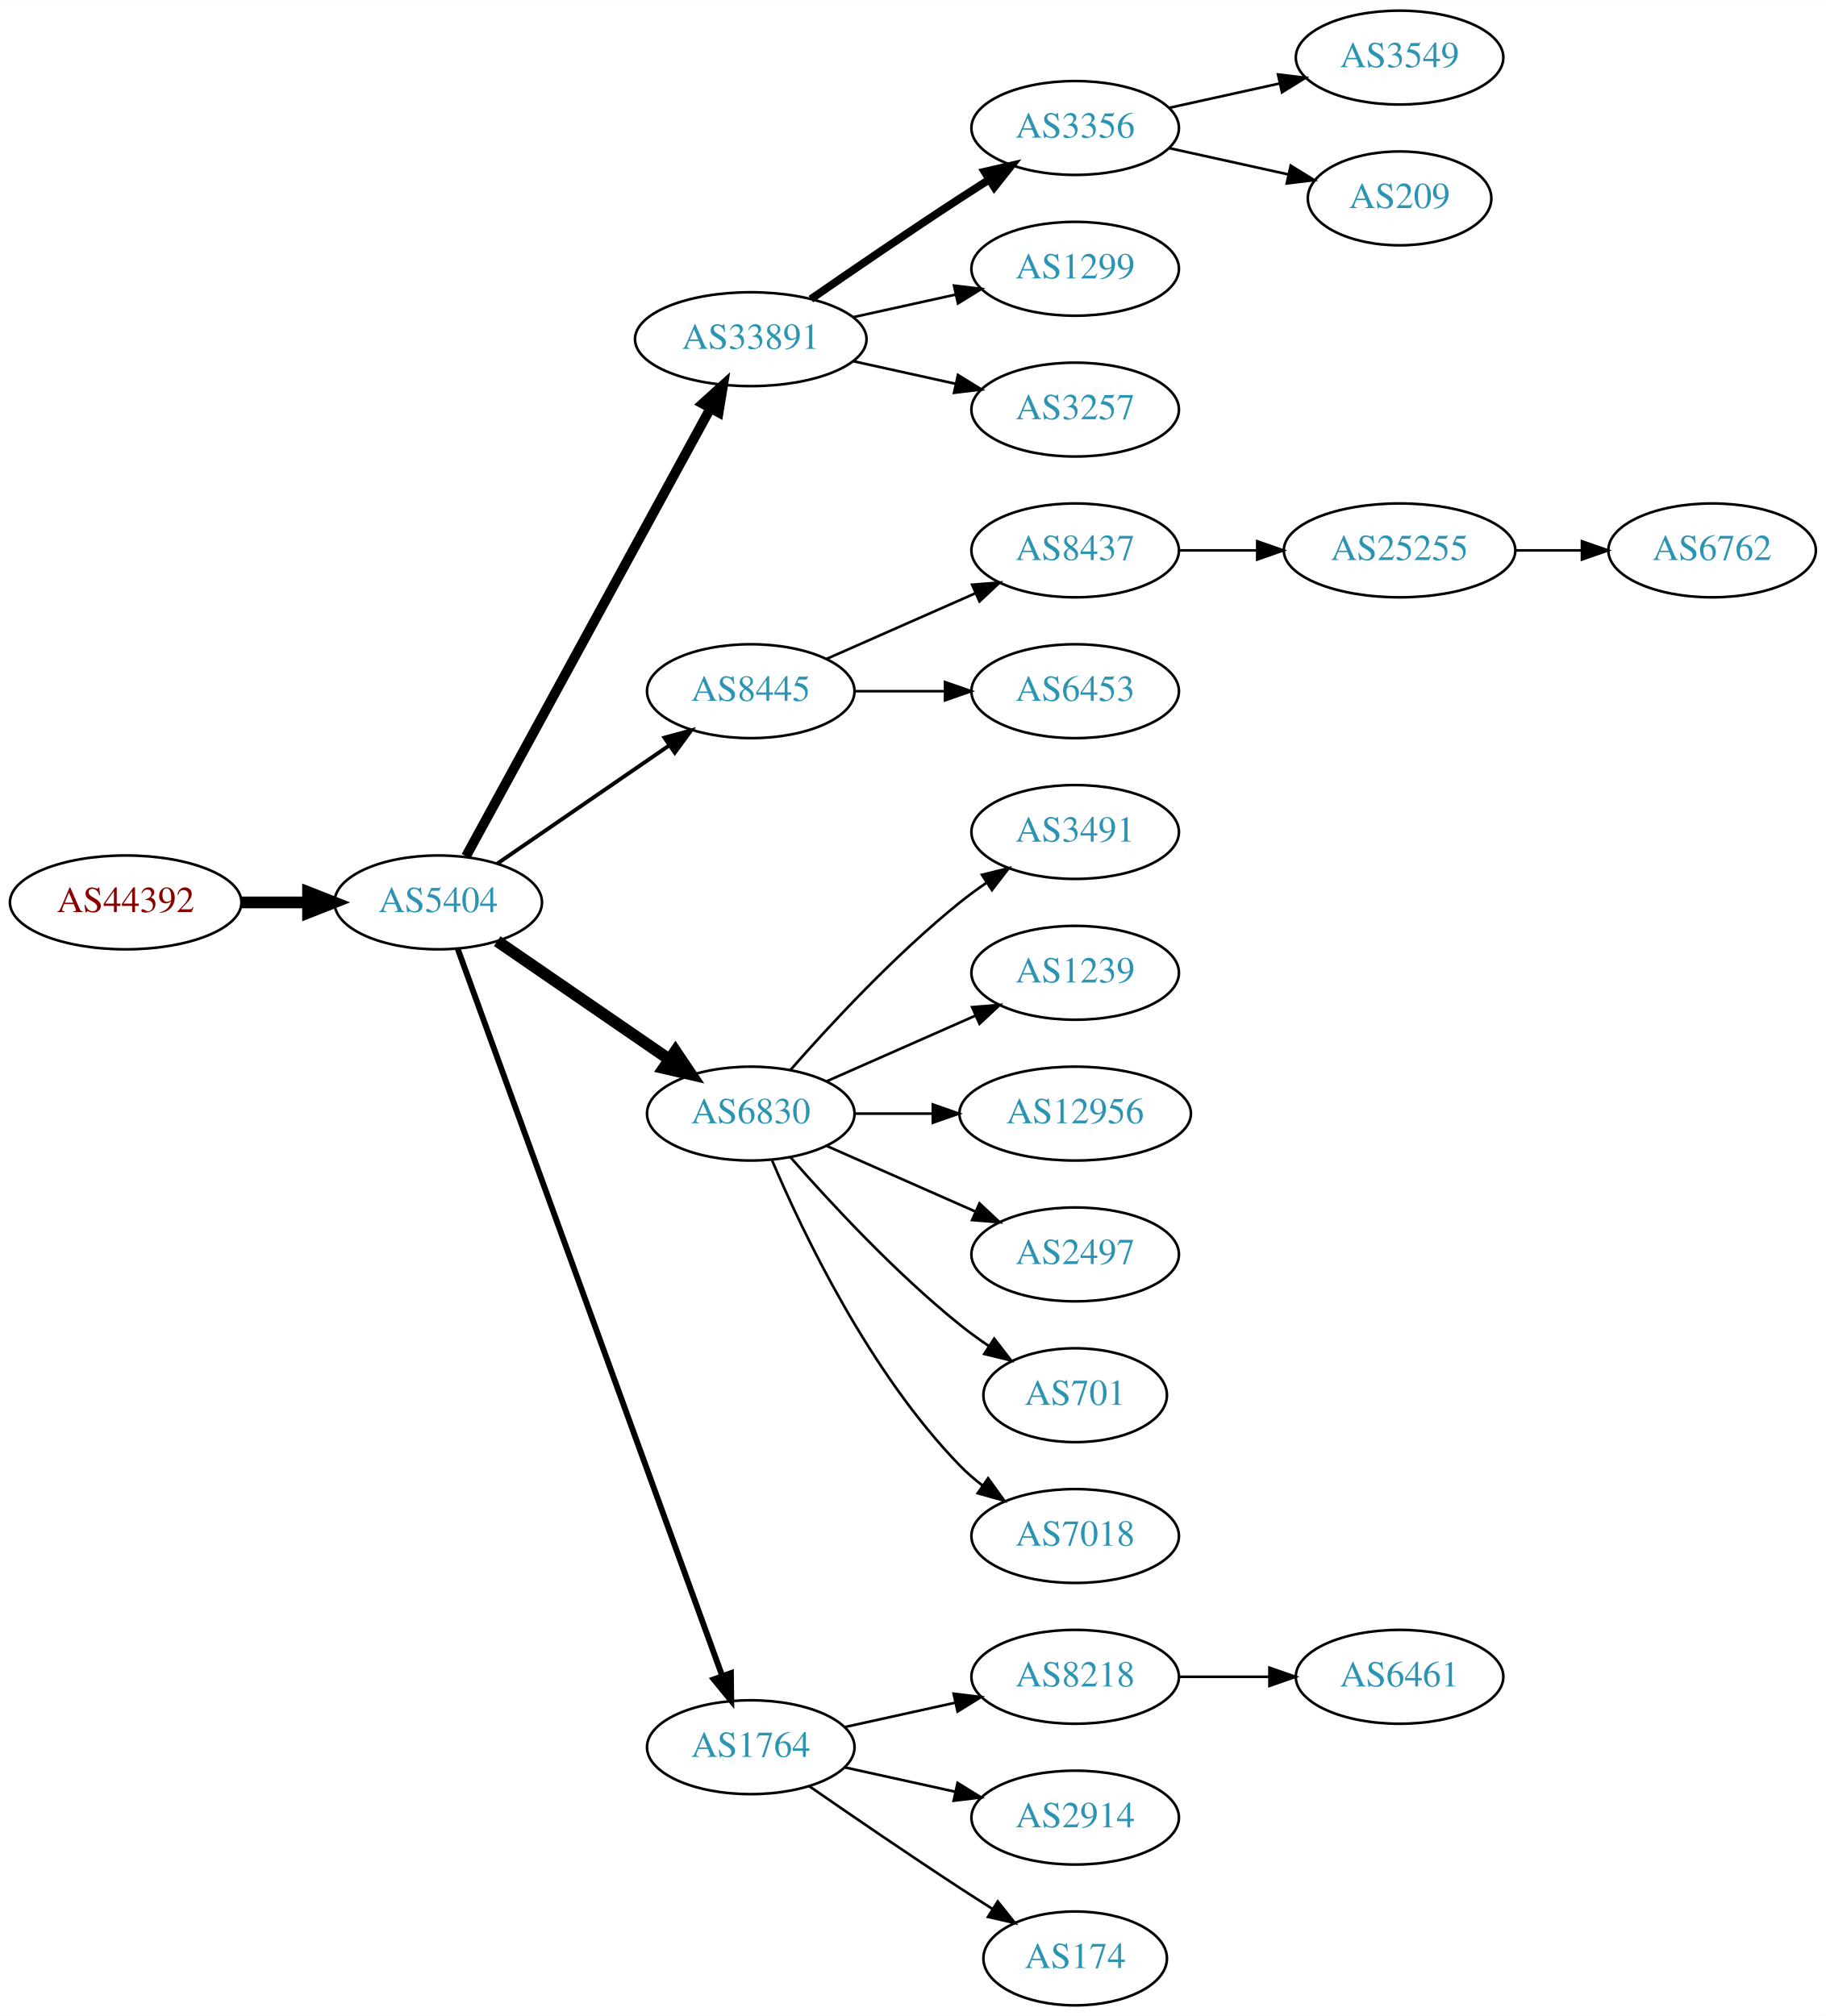
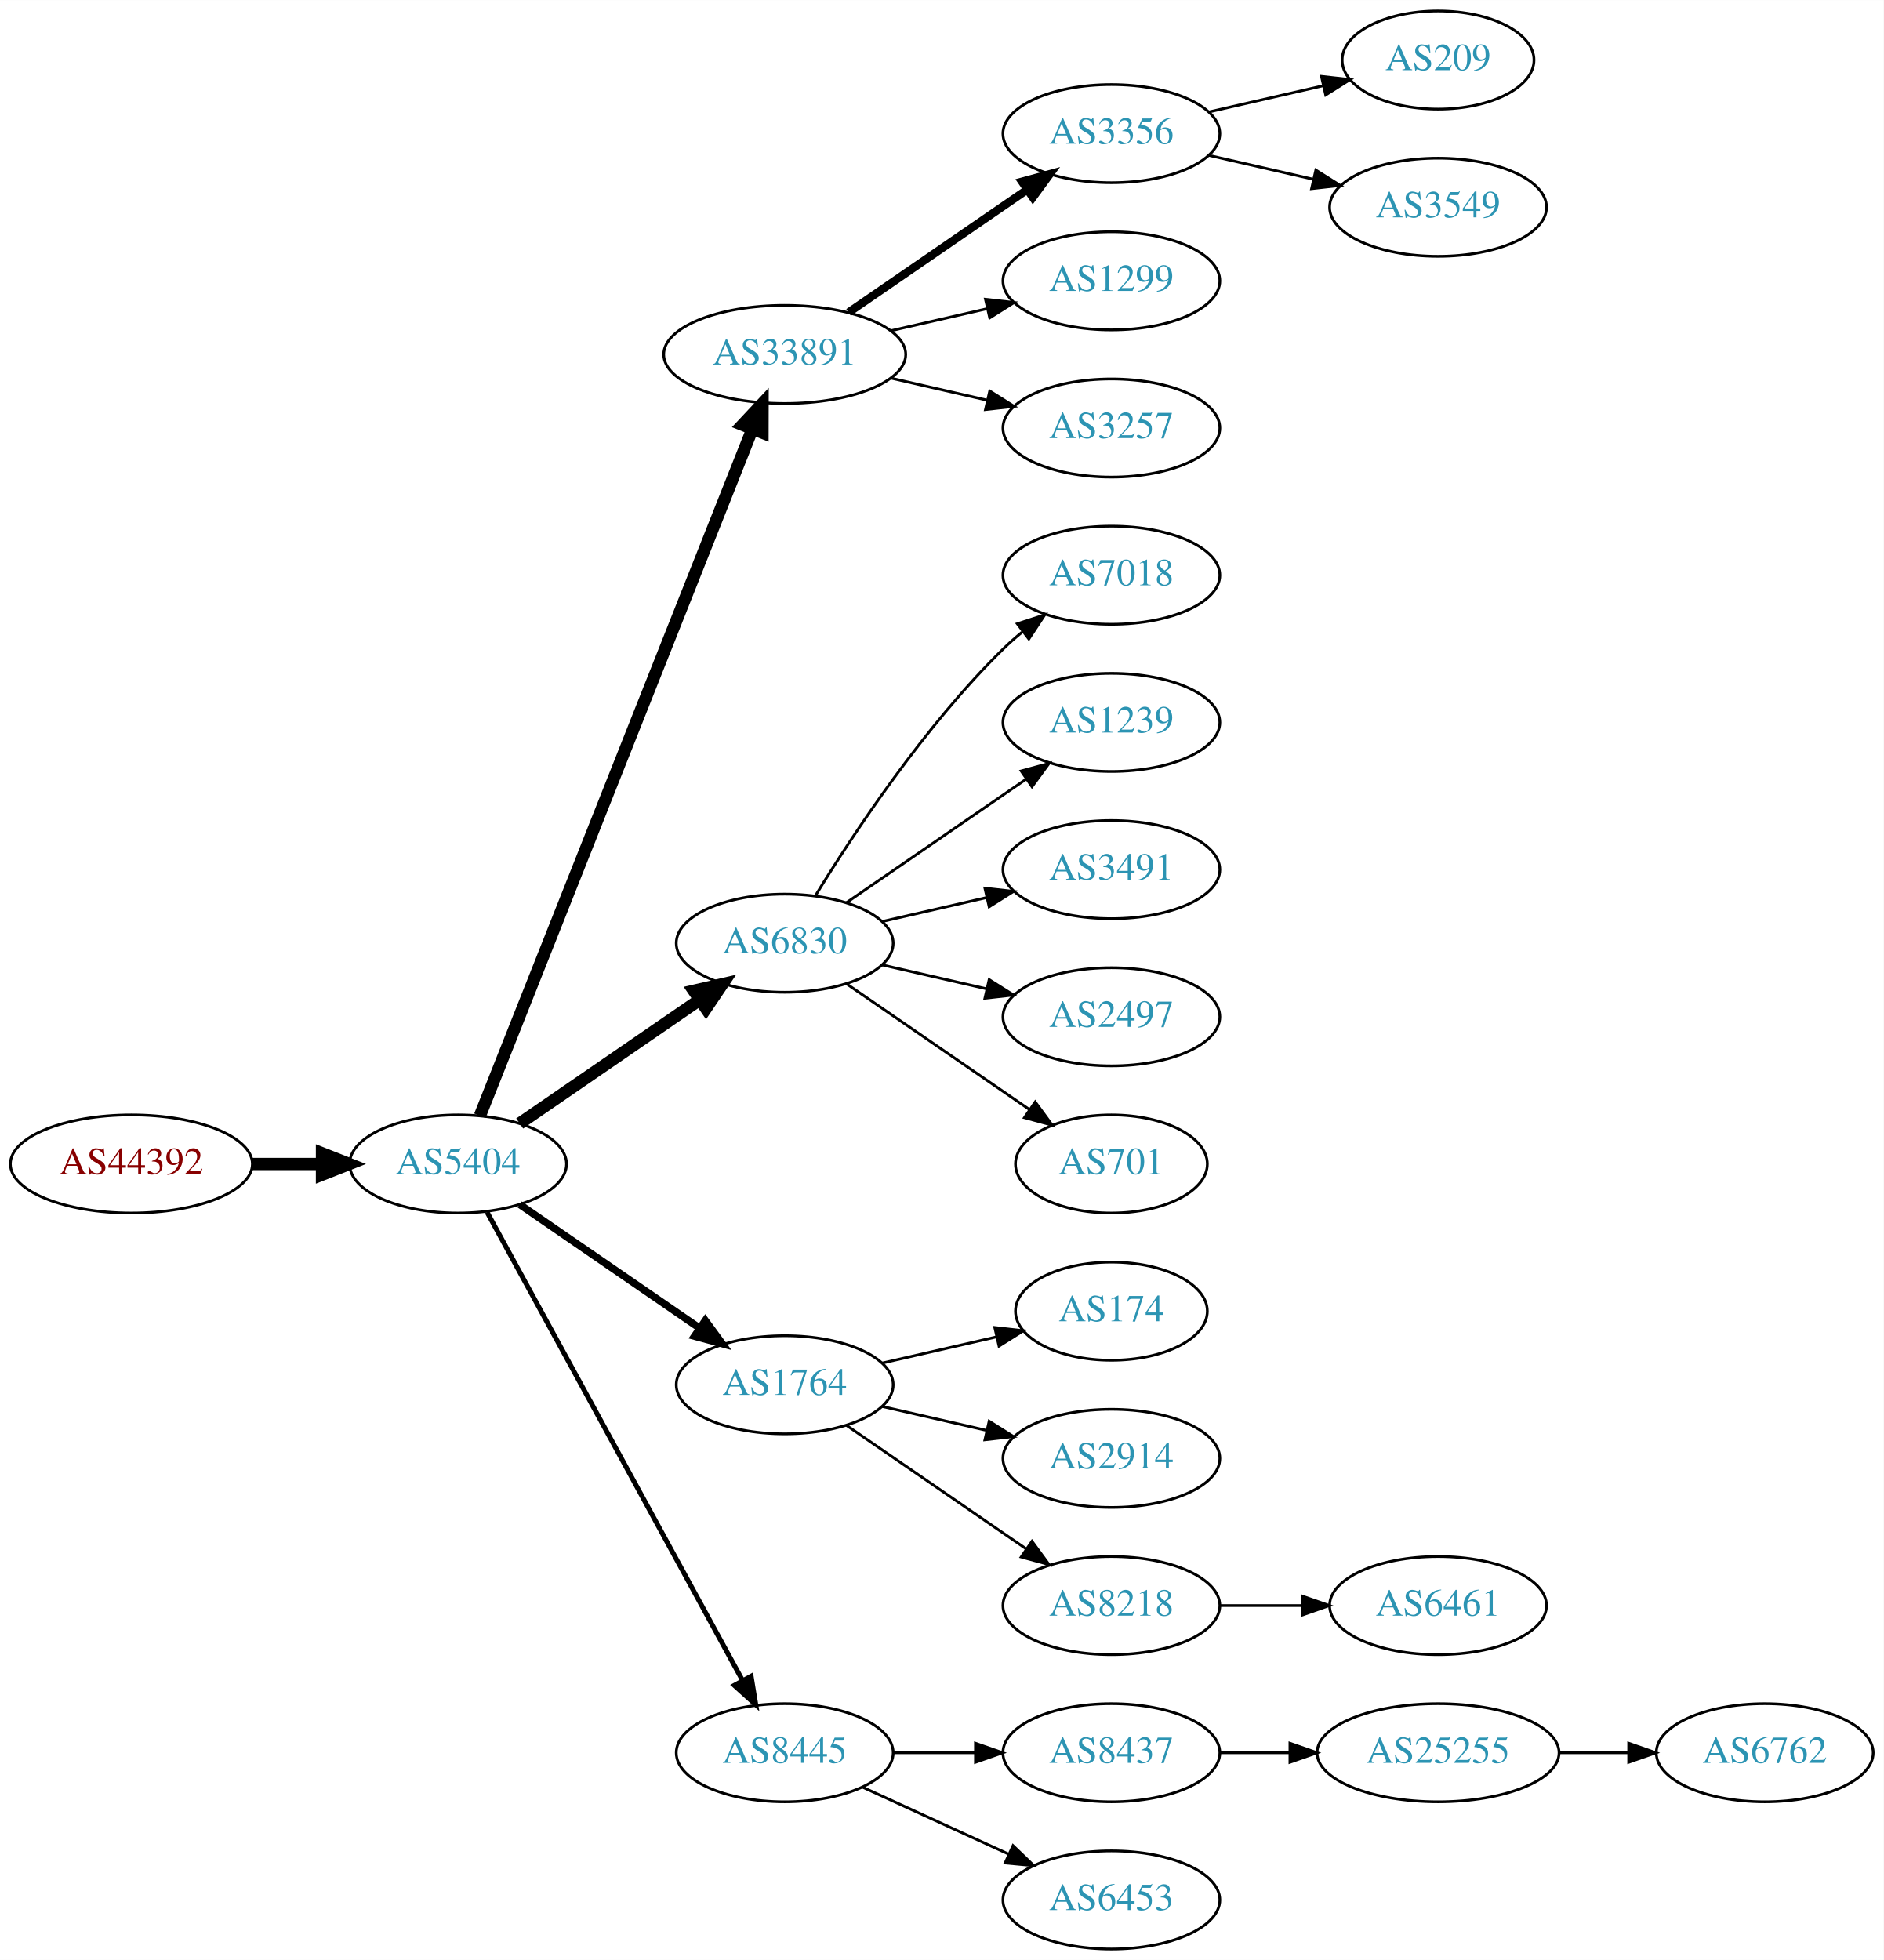
- <svg xmlns="http://www.w3.org/2000/svg" xmlns:xlink="http://www.w3.org/1999/xlink" width="700pt" height="773pt" viewBox="0.00 0.00 700.15 773.00">
-   <g id="graph0" class="graph" transform="scale(1 1) rotate(0) translate(4 769)">
-     <polygon fill="white" stroke="none" points="-4,4 -4,-769 696.155,-769 696.155,4 -4,4" />
+ <svg xmlns="http://www.w3.org/2000/svg" xmlns:xlink="http://www.w3.org/1999/xlink" width="691pt" height="719pt" viewBox="0.00 0.00 691.06 719.00">
+   <g id="graph0" class="graph" transform="scale(1 1) rotate(0) translate(4 715)">
+     <polygon fill="white" stroke="none" points="-4,4 -4,-715 687.055,-715 687.055,4 -4,4" />
    <g id="node1" class="node">
      <g id="a_node1">
        <a xlink:href="/asn/44392" xlink:title="AS44392 ~ Salzburger Flughafen GmbH [AT]">
-           <ellipse fill="#ffffff" stroke="black" cx="44.196" cy="-423" rx="44.393" ry="18" />
-           <text text-anchor="middle" x="44.196" y="-419.3" font-family="Times,serif" font-size="14.00" fill="#880000">AS44392</text>
+           <ellipse fill="#ffffff" stroke="black" cx="44.196" cy="-288" rx="44.393" ry="18" />
+           <text text-anchor="middle" x="44.196" y="-284.3" font-family="Times,serif" font-size="14.00" fill="#880000">AS44392</text>
        </a>
      </g>
    </g>
    <g id="node2" class="node">
      <g id="a_node2">
        <a xlink:href="/asn/5404" xlink:title="AS5404 ~ ASN conova communications GmbH [AT]">
-           <ellipse fill="#ffffff" stroke="black" cx="164.039" cy="-423" rx="39.794" ry="18" />
-           <text text-anchor="middle" x="164.039" y="-419.3" font-family="Times,serif" font-size="14.00" fill="#2c94b3">AS5404</text>
+           <ellipse fill="#ffffff" stroke="black" cx="164.039" cy="-288" rx="39.794" ry="18" />
+           <text text-anchor="middle" x="164.039" y="-284.3" font-family="Times,serif" font-size="14.00" fill="#2c94b3">AS5404</text>
        </a>
      </g>
    </g>
    <g id="edge1" class="edge">
-       <path fill="none" stroke="black" stroke-width="4.5" d="M88.407,-423C96.72,-423 105.482,-423 113.965,-423" />
-       <polygon fill="black" stroke="black" stroke-width="4.5" points="114.123,-426.938 124.123,-423 114.123,-419.063 114.123,-426.938" />
+       <path fill="none" stroke="black" stroke-width="4.5" d="M88.407,-288C96.72,-288 105.482,-288 113.965,-288" />
+       <polygon fill="black" stroke="black" stroke-width="4.5" points="114.123,-291.938 124.123,-288 114.123,-284.063 114.123,-291.938" />
    </g>
    <g id="node3" class="node">
      <g id="a_node3">
        <a xlink:href="/asn/33891" xlink:title="AS33891 ~ CORE-BACKBONE GMBH GLOBAL NETWORK [DE]">
-           <ellipse fill="#ffffff" stroke="black" cx="283.881" cy="-639" rx="44.393" ry="18" />
-           <text text-anchor="middle" x="283.881" y="-635.3" font-family="Times,serif" font-size="14.00" fill="#2c94b3">AS33891</text>
+           <ellipse fill="#ffffff" stroke="black" cx="283.881" cy="-585" rx="44.393" ry="18" />
+           <text text-anchor="middle" x="283.881" y="-581.3" font-family="Times,serif" font-size="14.00" fill="#2c94b3">AS33891</text>
        </a>
      </g>
    </g>
    <g id="edge2" class="edge">
-       <path fill="none" stroke="black" stroke-width="3.75" d="M174.682,-440.676C195.364,-478.584 244.076,-567.873 268.456,-612.559" />
-       <polygon fill="black" stroke="black" stroke-width="3.75" points="265.408,-614.28 273.27,-621.383 271.553,-610.928 265.408,-614.28" />
+       <path fill="none" stroke="black" stroke-width="4.5" d="M172.057,-305.689C191.824,-355.507 248.066,-497.254 271.944,-557.436" />
+       <polygon fill="black" stroke="black" stroke-width="4.5" points="268.402,-559.185 275.75,-567.028 275.722,-556.281 268.402,-559.185" />
    </g>
    <g id="node4" class="node">
      <g id="a_node4">
-         <a xlink:href="/asn/8445" xlink:title="AS8445 ~ SALZBURG-AG-AS [AT]">
-           <ellipse fill="#ffffff" stroke="black" cx="283.881" cy="-504" rx="39.794" ry="18" />
-           <text text-anchor="middle" x="283.881" y="-500.3" font-family="Times,serif" font-size="14.00" fill="#2c94b3">AS8445</text>
+         <a xlink:href="/asn/6830" xlink:title="AS6830 ~ LGI-UPC [AT]">
+           <ellipse fill="#ffffff" stroke="black" cx="283.881" cy="-369" rx="39.794" ry="18" />
+           <text text-anchor="middle" x="283.881" y="-365.3" font-family="Times,serif" font-size="14.00" fill="#2c94b3">AS6830</text>
        </a>
      </g>
    </g>
    <g id="edge3" class="edge">
-       <path fill="none" stroke="black" stroke-width="1.5" d="M186.653,-437.857C205.141,-450.565 231.955,-468.995 252.585,-483.175" />
-       <polygon fill="black" stroke="black" stroke-width="1.5" points="250.781,-486.183 261.005,-488.963 254.747,-480.414 250.781,-486.183" />
+       <path fill="none" stroke="black" stroke-width="4.5" d="M186.653,-302.857C205.141,-315.565 231.955,-333.995 252.585,-348.175" />
+       <polygon fill="black" stroke="black" stroke-width="4.5" points="250.534,-351.544 261.005,-353.963 254.994,-345.054 250.534,-351.544" />
    </g>
    <g id="node5" class="node">
      <g id="a_node5">
-         <a xlink:href="/asn/6830" xlink:title="AS6830 ~ LGI-UPC [AT]">
-           <ellipse fill="#ffffff" stroke="black" cx="283.881" cy="-342" rx="39.794" ry="18" />
-           <text text-anchor="middle" x="283.881" y="-338.3" font-family="Times,serif" font-size="14.00" fill="#2c94b3">AS6830</text>
+         <a xlink:href="/asn/1764" xlink:title="AS1764 ~ NEXTLAYER-AS [AT]">
+           <ellipse fill="#ffffff" stroke="black" cx="283.881" cy="-207" rx="39.794" ry="18" />
+           <text text-anchor="middle" x="283.881" y="-203.3" font-family="Times,serif" font-size="14.00" fill="#2c94b3">AS1764</text>
        </a>
      </g>
    </g>
    <g id="edge4" class="edge">
-       <path fill="none" stroke="black" stroke-width="4.5" d="M186.653,-408.143C205.141,-395.435 231.955,-377.005 252.585,-362.825" />
-       <polygon fill="black" stroke="black" stroke-width="4.5" points="254.994,-365.946 261.005,-357.037 250.534,-359.456 254.994,-365.946" />
+       <path fill="none" stroke="black" stroke-width="2.7" d="M186.653,-273.143C205.141,-260.435 231.955,-242.005 252.585,-227.825" />
+       <polygon fill="black" stroke="black" stroke-width="2.7" points="254.747,-230.586 261.005,-222.037 250.781,-224.817 254.747,-230.586" />
    </g>
    <g id="node6" class="node">
      <g id="a_node6">
-         <a xlink:href="/asn/1764" xlink:title="AS1764 ~ NEXTLAYER-AS [AT]">
-           <ellipse fill="#ffffff" stroke="black" cx="283.881" cy="-99" rx="39.794" ry="18" />
-           <text text-anchor="middle" x="283.881" y="-95.3" font-family="Times,serif" font-size="14.00" fill="#2c94b3">AS1764</text>
+         <a xlink:href="/asn/8445" xlink:title="AS8445 ~ SALZBURG-AG-AS [AT]">
+           <ellipse fill="#ffffff" stroke="black" cx="283.881" cy="-72" rx="39.794" ry="18" />
+           <text text-anchor="middle" x="283.881" y="-68.3" font-family="Times,serif" font-size="14.00" fill="#2c94b3">AS8445</text>
        </a>
      </g>
    </g>
    <g id="edge5" class="edge">
-       <path fill="none" stroke="black" stroke-width="2.25" d="M171.542,-405.119C191.099,-351.349 249.467,-190.871 272.941,-126.33" />
-       <polygon fill="black" stroke="black" stroke-width="2.25" points="276.269,-127.42 276.398,-116.826 269.69,-125.027 276.269,-127.42" />
+       <path fill="none" stroke="black" stroke-width="1.8" d="M174.682,-270.324C195.364,-232.416 244.076,-143.127 268.456,-98.442" />
+       <polygon fill="black" stroke="black" stroke-width="1.8" points="271.553,-100.072 273.27,-89.618 265.408,-96.72 271.553,-100.072" />
    </g>
    <g id="node7" class="node">
      <g id="a_node7">
        <a xlink:href="/asn/3356" xlink:title="AS3356 ~ Level 3 Parent, LLC [US]">
-           <ellipse fill="#ffffff" stroke="black" cx="408.273" cy="-720" rx="39.794" ry="18" />
-           <text text-anchor="middle" x="408.273" y="-716.3" font-family="Times,serif" font-size="14.00" fill="#2c94b3">AS3356</text>
+           <ellipse fill="#ffffff" stroke="black" cx="403.724" cy="-666" rx="39.794" ry="18" />
+           <text text-anchor="middle" x="403.724" y="-662.3" font-family="Times,serif" font-size="14.00" fill="#2c94b3">AS3356</text>
        </a>
      </g>
    </g>
    <g id="edge6" class="edge">
-       <path fill="none" stroke="black" stroke-width="3" d="M306.912,-654.367C322.714,-665.305 344.571,-680.261 364.077,-693 367.659,-695.339 371.43,-697.759 375.19,-700.144" />
-       <polygon fill="black" stroke="black" stroke-width="3" points="373.523,-703.231 383.851,-705.596 377.252,-697.307 373.523,-703.231" />
+       <path fill="none" stroke="black" stroke-width="3" d="M307.324,-600.426C325.905,-613.198 352.466,-631.455 372.846,-645.463" />
+       <polygon fill="black" stroke="black" stroke-width="3" points="370.936,-648.398 381.16,-651.178 374.902,-642.629 370.936,-648.398" />
    </g>
    <g id="node8" class="node">
      <g id="a_node8">
        <a xlink:href="/asn/1299" xlink:title="AS1299 ~ Telia Carrier [EU]">
-           <ellipse fill="#ffffff" stroke="black" cx="408.273" cy="-666" rx="39.794" ry="18" />
-           <text text-anchor="middle" x="408.273" y="-662.3" font-family="Times,serif" font-size="14.00" fill="#2c94b3">AS1299</text>
+           <ellipse fill="#ffffff" stroke="black" cx="403.724" cy="-612" rx="39.794" ry="18" />
+           <text text-anchor="middle" x="403.724" y="-608.3" font-family="Times,serif" font-size="14.00" fill="#2c94b3">AS1299</text>
        </a>
      </g>
    </g>
    <g id="edge7" class="edge">
-       <path fill="none" stroke="black" d="M323.271,-647.469C335.662,-650.202 349.509,-653.257 362.329,-656.085" />
-       <polygon fill="black" stroke="black" points="361.825,-659.558 372.344,-658.295 363.333,-652.722 361.825,-659.558" />
+       <path fill="none" stroke="black" d="M322.816,-593.692C334.057,-596.267 346.469,-599.111 358.092,-601.774" />
+       <polygon fill="black" stroke="black" points="357.525,-605.235 368.054,-604.057 359.088,-598.412 357.525,-605.235" />
    </g>
    <g id="node9" class="node">
      <g id="a_node9">
        <a xlink:href="/asn/3257" xlink:title="AS3257 ~ GTT [DE]">
-           <ellipse fill="#ffffff" stroke="black" cx="408.273" cy="-612" rx="39.794" ry="18" />
-           <text text-anchor="middle" x="408.273" y="-608.3" font-family="Times,serif" font-size="14.00" fill="#2c94b3">AS3257</text>
+           <ellipse fill="#ffffff" stroke="black" cx="403.724" cy="-558" rx="39.794" ry="18" />
+           <text text-anchor="middle" x="403.724" y="-554.3" font-family="Times,serif" font-size="14.00" fill="#2c94b3">AS3257</text>
        </a>
      </g>
    </g>
    <g id="edge8" class="edge">
-       <path fill="none" stroke="black" d="M323.271,-630.531C335.662,-627.798 349.509,-624.743 362.329,-621.915" />
-       <polygon fill="black" stroke="black" points="363.333,-625.278 372.344,-619.705 361.825,-618.442 363.333,-625.278" />
+       <path fill="none" stroke="black" d="M322.816,-576.308C334.057,-573.733 346.469,-570.889 358.092,-568.226" />
+       <polygon fill="black" stroke="black" points="359.088,-571.588 368.054,-565.943 357.525,-564.765 359.088,-571.588" />
    </g>
    <g id="node10" class="node">
      <g id="a_node10">
-         <a xlink:href="/asn/8437" xlink:title="AS8437 ~ Hutchison Drei Austria GmbH [AT]">
-           <ellipse fill="#ffffff" stroke="black" cx="408.273" cy="-558" rx="39.794" ry="18" />
-           <text text-anchor="middle" x="408.273" y="-554.3" font-family="Times,serif" font-size="14.00" fill="#2c94b3">AS8437</text>
+         <a xlink:href="/asn/7018" xlink:title="AS7018 ~ AT&amp;T Services, Inc. [US]">
+           <ellipse fill="#ffffff" stroke="black" cx="403.724" cy="-504" rx="39.794" ry="18" />
+           <text text-anchor="middle" x="403.724" y="-500.3" font-family="Times,serif" font-size="14.00" fill="#2c94b3">AS7018</text>
        </a>
      </g>
    </g>
    <g id="edge9" class="edge">
-       <path fill="none" stroke="black" d="M312.96,-516.389C329.908,-523.866 351.706,-533.483 370.075,-541.588" />
-       <polygon fill="black" stroke="black" points="368.763,-544.834 379.325,-545.669 371.589,-538.43 368.763,-544.834" />
+       <path fill="none" stroke="black" d="M295.147,-386.44C308.955,-408.991 335.144,-448.722 364.077,-477 366.217,-479.092 368.535,-481.137 370.934,-483.106" />
+       <polygon fill="black" stroke="black" points="369.201,-486.185 379.276,-489.464 373.445,-480.618 369.201,-486.185" />
    </g>
    <g id="node11" class="node">
      <g id="a_node11">
-         <a xlink:href="/asn/6453" xlink:title="AS6453 ~ TATA COMMUNICATIONS (AMERICA) INC [US]">
-           <ellipse fill="#ffffff" stroke="black" cx="408.273" cy="-504" rx="39.794" ry="18" />
-           <text text-anchor="middle" x="408.273" y="-500.3" font-family="Times,serif" font-size="14.00" fill="#2c94b3">AS6453</text>
+         <a xlink:href="/asn/1239" xlink:title="AS1239 ~ Sprint [US]">
+           <ellipse fill="#ffffff" stroke="black" cx="403.724" cy="-450" rx="39.794" ry="18" />
+           <text text-anchor="middle" x="403.724" y="-446.3" font-family="Times,serif" font-size="14.00" fill="#2c94b3">AS1239</text>
        </a>
      </g>
    </g>
    <g id="edge10" class="edge">
-       <path fill="none" stroke="black" d="M323.607,-504C334.545,-504 346.596,-504 358.062,-504" />
-       <polygon fill="black" stroke="black" points="358.38,-507.5 368.38,-504 358.38,-500.5 358.38,-507.5" />
+       <path fill="none" stroke="black" d="M306.495,-383.857C324.984,-396.565 351.798,-414.995 372.427,-429.175" />
+       <polygon fill="black" stroke="black" points="370.624,-432.183 380.848,-434.963 374.589,-426.414 370.624,-432.183" />
+     </g>
+     <g id="node12" class="node">
+       <g id="a_node12">
+         <a xlink:href="/asn/3491" xlink:title="AS3491 ~ PCCW Global, Inc. [US]">
+           <ellipse fill="#ffffff" stroke="black" cx="403.724" cy="-396" rx="39.794" ry="18" />
+           <text text-anchor="middle" x="403.724" y="-392.3" font-family="Times,serif" font-size="14.00" fill="#2c94b3">AS3491</text>
+         </a>
+       </g>
+     </g>
+     <g id="edge11" class="edge">
+       <path fill="none" stroke="black" d="M319.6,-376.955C331.6,-379.704 345.221,-382.825 357.914,-385.733" />
+       <polygon fill="black" stroke="black" points="357.316,-389.187 367.845,-388.009 358.88,-382.364 357.316,-389.187" />
+     </g>
+     <g id="node13" class="node">
+       <g id="a_node13">
+         <a xlink:href="/asn/2497" xlink:title="AS2497 ~ Internet Initiative Japan Inc. [JP]">
+           <ellipse fill="#ffffff" stroke="black" cx="403.724" cy="-342" rx="39.794" ry="18" />
+           <text text-anchor="middle" x="403.724" y="-338.3" font-family="Times,serif" font-size="14.00" fill="#2c94b3">AS2497</text>
+         </a>
+       </g>
+     </g>
+     <g id="edge12" class="edge">
+       <path fill="none" stroke="black" d="M319.6,-361.045C331.6,-358.296 345.221,-355.175 357.914,-352.267" />
+       <polygon fill="black" stroke="black" points="358.88,-355.636 367.845,-349.991 357.316,-348.813 358.88,-355.636" />
    </g>
    <g id="node14" class="node">
      <g id="a_node14">
-         <a xlink:href="/asn/3491" xlink:title="AS3491 ~ PCCW Global, Inc. [US]">
-           <ellipse fill="#ffffff" stroke="black" cx="408.273" cy="-450" rx="39.794" ry="18" />
-           <text text-anchor="middle" x="408.273" y="-446.3" font-family="Times,serif" font-size="14.00" fill="#2c94b3">AS3491</text>
+         <a xlink:href="/asn/701" xlink:title="AS701 ~ UUNET [US]">
+           <ellipse fill="#ffffff" stroke="black" cx="403.724" cy="-288" rx="35.194" ry="18" />
+           <text text-anchor="middle" x="403.724" y="-284.3" font-family="Times,serif" font-size="14.00" fill="#2c94b3">AS701</text>
        </a>
      </g>
    </g>
    <g id="edge13" class="edge">
-       <path fill="none" stroke="black" d="M299.033,-358.663C314.135,-375.894 339.256,-403.024 364.077,-423 367.333,-425.62 370.858,-428.192 374.442,-430.646" />
-       <polygon fill="black" stroke="black" points="372.53,-433.577 382.815,-436.121 376.361,-427.719 372.53,-433.577" />
+       <path fill="none" stroke="black" d="M306.495,-354.143C325.333,-341.195 352.812,-322.307 373.588,-308.027" />
+       <polygon fill="black" stroke="black" points="375.779,-310.768 382.037,-302.219 371.813,-304.999 375.779,-310.768" />
    </g>
    <g id="node15" class="node">
      <g id="a_node15">
-         <a xlink:href="/asn/1239" xlink:title="AS1239 ~ Sprint [US]">
-           <ellipse fill="#ffffff" stroke="black" cx="408.273" cy="-396" rx="39.794" ry="18" />
-           <text text-anchor="middle" x="408.273" y="-392.3" font-family="Times,serif" font-size="14.00" fill="#2c94b3">AS1239</text>
+         <a xlink:href="/asn/174" xlink:title="AS174 ~ Cogent Communications [US]">
+           <ellipse fill="#ffffff" stroke="black" cx="403.724" cy="-234" rx="35.194" ry="18" />
+           <text text-anchor="middle" x="403.724" y="-230.3" font-family="Times,serif" font-size="14.00" fill="#2c94b3">AS174</text>
        </a>
      </g>
    </g>
    <g id="edge14" class="edge">
-       <path fill="none" stroke="black" d="M312.96,-354.389C329.908,-361.866 351.706,-371.483 370.075,-379.588" />
-       <polygon fill="black" stroke="black" points="368.763,-382.834 379.325,-383.669 371.589,-376.43 368.763,-382.834" />
+       <path fill="none" stroke="black" d="M319.6,-214.955C332.693,-217.955 347.715,-221.396 361.356,-224.522" />
+       <polygon fill="black" stroke="black" points="360.934,-228.016 371.463,-226.838 362.497,-221.193 360.934,-228.016" />
    </g>
    <g id="node16" class="node">
      <g id="a_node16">
-         <a xlink:href="/asn/12956" xlink:title="AS12956 ~ TELXIUS [ES]">
-           <ellipse fill="#ffffff" stroke="black" cx="408.273" cy="-342" rx="44.393" ry="18" />
-           <text text-anchor="middle" x="408.273" y="-338.3" font-family="Times,serif" font-size="14.00" fill="#2c94b3">AS12956</text>
+         <a xlink:href="/asn/2914" xlink:title="AS2914 ~ NTT America, Inc. [US]">
+           <ellipse fill="#ffffff" stroke="black" cx="403.724" cy="-180" rx="39.794" ry="18" />
+           <text text-anchor="middle" x="403.724" y="-176.3" font-family="Times,serif" font-size="14.00" fill="#2c94b3">AS2914</text>
        </a>
      </g>
    </g>
    <g id="edge15" class="edge">
-       <path fill="none" stroke="black" d="M323.607,-342C333.067,-342 343.359,-342 353.385,-342" />
-       <polygon fill="black" stroke="black" points="353.692,-345.5 363.692,-342 353.692,-338.5 353.692,-345.5" />
+       <path fill="none" stroke="black" d="M319.6,-199.045C331.6,-196.296 345.221,-193.175 357.914,-190.267" />
+       <polygon fill="black" stroke="black" points="358.88,-193.636 367.845,-187.991 357.316,-186.813 358.88,-193.636" />
    </g>
    <g id="node17" class="node">
      <g id="a_node17">
-         <a xlink:href="/asn/2497" xlink:title="AS2497 ~ Internet Initiative Japan Inc. [JP]">
-           <ellipse fill="#ffffff" stroke="black" cx="408.273" cy="-288" rx="39.794" ry="18" />
-           <text text-anchor="middle" x="408.273" y="-284.3" font-family="Times,serif" font-size="14.00" fill="#2c94b3">AS2497</text>
+         <a xlink:href="/asn/8218" xlink:title="AS8218 ~ legacy Neotelecoms [FR]">
+           <ellipse fill="#ffffff" stroke="black" cx="403.724" cy="-126" rx="39.794" ry="18" />
+           <text text-anchor="middle" x="403.724" y="-122.3" font-family="Times,serif" font-size="14.00" fill="#2c94b3">AS8218</text>
        </a>
      </g>
    </g>
    <g id="edge16" class="edge">
-       <path fill="none" stroke="black" d="M312.96,-329.611C329.908,-322.134 351.706,-312.517 370.075,-304.412" />
-       <polygon fill="black" stroke="black" points="371.589,-307.57 379.325,-300.331 368.763,-301.166 371.589,-307.57" />
+       <path fill="none" stroke="black" d="M306.495,-192.143C324.984,-179.435 351.798,-161.005 372.427,-146.825" />
+       <polygon fill="black" stroke="black" points="374.589,-149.586 380.848,-141.037 370.624,-143.817 374.589,-149.586" />
+     </g>
+     <g id="node20" class="node">
+       <g id="a_node20">
+         <a xlink:href="/asn/8437" xlink:title="AS8437 ~ Hutchison Drei Austria GmbH [AT]">
+           <ellipse fill="#ffffff" stroke="black" cx="403.724" cy="-72" rx="39.794" ry="18" />
+           <text text-anchor="middle" x="403.724" y="-68.3" font-family="Times,serif" font-size="14.00" fill="#2c94b3">AS8437</text>
+         </a>
+       </g>
+     </g>
+     <g id="edge19" class="edge">
+       <path fill="none" stroke="black" d="M323.794,-72C333.347,-72 343.697,-72 353.659,-72" />
+       <polygon fill="black" stroke="black" points="353.852,-75.5 363.852,-72 353.852,-68.5 353.852,-75.5" />
+     </g>
+     <g id="node21" class="node">
+       <g id="a_node21">
+         <a xlink:href="/asn/6453" xlink:title="AS6453 ~ TATA COMMUNICATIONS (AMERICA) INC [US]">
+           <ellipse fill="#ffffff" stroke="black" cx="403.724" cy="-18" rx="39.794" ry="18" />
+           <text text-anchor="middle" x="403.724" y="-14.3" font-family="Times,serif" font-size="14.00" fill="#2c94b3">AS6453</text>
+         </a>
+       </g>
+     </g>
+     <g id="edge20" class="edge">
+       <path fill="none" stroke="black" d="M312.51,-59.339C328.467,-52.027 348.738,-42.739 366.02,-34.819" />
+       <polygon fill="black" stroke="black" points="367.635,-37.929 375.268,-30.581 364.719,-31.565 367.635,-37.929" />
    </g>
    <g id="node18" class="node">
      <g id="a_node18">
-         <a xlink:href="/asn/701" xlink:title="AS701 ~ UUNET [US]">
-           <ellipse fill="#ffffff" stroke="black" cx="408.273" cy="-234" rx="35.194" ry="18" />
-           <text text-anchor="middle" x="408.273" y="-230.3" font-family="Times,serif" font-size="14.00" fill="#2c94b3">AS701</text>
+         <a xlink:href="/asn/209" xlink:title="AS209 ~ CenturyLink Communications, LLC [US]">
+           <ellipse fill="#ffffff" stroke="black" cx="523.566" cy="-693" rx="35.194" ry="18" />
+           <text text-anchor="middle" x="523.566" y="-689.3" font-family="Times,serif" font-size="14.00" fill="#2c94b3">AS209</text>
        </a>
      </g>
    </g>
    <g id="edge17" class="edge">
-       <path fill="none" stroke="black" d="M299.033,-325.337C314.135,-308.106 339.256,-280.976 364.077,-261 367.582,-258.179 371.4,-255.413 375.268,-252.792" />
-       <polygon fill="black" stroke="black" points="377.226,-255.694 383.714,-247.318 373.419,-249.82 377.226,-255.694" />
+       <path fill="none" stroke="black" d="M439.443,-673.955C452.536,-676.955 467.558,-680.396 481.199,-683.522" />
+       <polygon fill="black" stroke="black" points="480.777,-687.016 491.306,-685.838 482.34,-680.193 480.777,-687.016" />
    </g>
    <g id="node19" class="node">
      <g id="a_node19">
-         <a xlink:href="/asn/7018" xlink:title="AS7018 ~ AT&amp;T Services, Inc. [US]">
-           <ellipse fill="#ffffff" stroke="black" cx="408.273" cy="-180" rx="39.794" ry="18" />
-           <text text-anchor="middle" x="408.273" y="-176.3" font-family="Times,serif" font-size="14.00" fill="#2c94b3">AS7018</text>
+         <a xlink:href="/asn/3549" xlink:title="AS3549 ~ Level 3 Parent, LLC [US]">
+           <ellipse fill="#ffffff" stroke="black" cx="523.566" cy="-639" rx="39.794" ry="18" />
+           <text text-anchor="middle" x="523.566" y="-635.3" font-family="Times,serif" font-size="14.00" fill="#2c94b3">AS3549</text>
        </a>
      </g>
    </g>
    <g id="edge18" class="edge">
-       <path fill="none" stroke="black" d="M292.072,-324.025C303.839,-296.318 329.413,-242.652 364.077,-207 366.697,-204.305 369.638,-201.761 372.721,-199.392" />
-       <polygon fill="black" stroke="black" points="374.896,-202.141 381.089,-193.545 370.887,-196.403 374.896,-202.141" />
+       <path fill="none" stroke="black" d="M439.443,-658.045C451.443,-655.296 465.064,-652.175 477.756,-649.267" />
+       <polygon fill="black" stroke="black" points="478.722,-652.636 487.688,-646.991 477.159,-645.813 478.722,-652.636" />
+     </g>
+     <g id="node24" class="node">
+       <g id="a_node24">
+         <a xlink:href="/asn/6461" xlink:title="AS6461 ~ Zayo Bandwidth [US]">
+           <ellipse fill="#ffffff" stroke="black" cx="523.566" cy="-126" rx="39.794" ry="18" />
+           <text text-anchor="middle" x="523.566" y="-122.3" font-family="Times,serif" font-size="14.00" fill="#2c94b3">AS6461</text>
+         </a>
+       </g>
+     </g>
+     <g id="edge23" class="edge">
+       <path fill="none" stroke="black" d="M443.636,-126C453.19,-126 463.539,-126 473.502,-126" />
+       <polygon fill="black" stroke="black" points="473.695,-129.5 483.695,-126 473.694,-122.5 473.695,-129.5" />
    </g>
    <g id="node22" class="node">
      <g id="a_node22">
-         <a xlink:href="/asn/8218" xlink:title="AS8218 ~ legacy Neotelecoms [FR]">
-           <ellipse fill="#ffffff" stroke="black" cx="408.273" cy="-126" rx="39.794" ry="18" />
-           <text text-anchor="middle" x="408.273" y="-122.3" font-family="Times,serif" font-size="14.00" fill="#2c94b3">AS8218</text>
+         <a xlink:href="/asn/25255" xlink:title="AS25255 ~ ==&gt; TELE2 AUSTRIA &lt;== [AT]">
+           <ellipse fill="#ffffff" stroke="black" cx="523.566" cy="-72" rx="44.393" ry="18" />
+           <text text-anchor="middle" x="523.566" y="-68.3" font-family="Times,serif" font-size="14.00" fill="#2c94b3">AS25255</text>
        </a>
      </g>
    </g>
    <g id="edge21" class="edge">
-       <path fill="none" stroke="black" d="M319.954,-106.737C333.141,-109.646 348.321,-112.995 362.287,-116.076" />
-       <polygon fill="black" stroke="black" points="361.676,-119.525 372.196,-118.262 363.184,-112.69 361.676,-119.525" />
+       <path fill="none" stroke="black" d="M443.636,-72C451.739,-72 460.414,-72 468.941,-72" />
+       <polygon fill="black" stroke="black" points="469.218,-75.5 479.218,-72 469.218,-68.5 469.218,-75.5" />
    </g>
    <g id="node23" class="node">
      <g id="a_node23">
-         <a xlink:href="/asn/2914" xlink:title="AS2914 ~ NTT America, Inc. [US]">
-           <ellipse fill="#ffffff" stroke="black" cx="408.273" cy="-72" rx="39.794" ry="18" />
-           <text text-anchor="middle" x="408.273" y="-68.3" font-family="Times,serif" font-size="14.00" fill="#2c94b3">AS2914</text>
+         <a xlink:href="/asn/6762" xlink:title="AS6762 ~ TELECOM ITALIA SPARKLE S.p.A. [IT]">
+           <ellipse fill="#ffffff" stroke="black" cx="643.409" cy="-72" rx="39.794" ry="18" />
+           <text text-anchor="middle" x="643.409" y="-68.3" font-family="Times,serif" font-size="14.00" fill="#2c94b3">AS6762</text>
        </a>
      </g>
    </g>
    <g id="edge22" class="edge">
-       <path fill="none" stroke="black" d="M319.954,-91.263C333.141,-88.354 348.321,-85.005 362.287,-81.924" />
-       <polygon fill="black" stroke="black" points="363.184,-85.31 372.196,-79.738 361.676,-78.475 363.184,-85.31" />
-     </g>
-     <g id="node24" class="node">
-       <g id="a_node24">
-         <a xlink:href="/asn/174" xlink:title="AS174 ~ Cogent Communications [US]">
-           <ellipse fill="#ffffff" stroke="black" cx="408.273" cy="-18" rx="35.194" ry="18" />
-           <text text-anchor="middle" x="408.273" y="-14.3" font-family="Times,serif" font-size="14.00" fill="#2c94b3">AS174</text>
-         </a>
-       </g>
-     </g>
-     <g id="edge23" class="edge">
-       <path fill="none" stroke="black" d="M306.238,-84.099C322.089,-73.123 344.292,-57.921 364.077,-45 368.122,-42.358 372.407,-39.615 376.647,-36.933" />
-       <polygon fill="black" stroke="black" points="378.584,-39.85 385.191,-31.568 374.861,-33.922 378.584,-39.85" />
-     </g>
-     <g id="node20" class="node">
-       <g id="a_node20">
-         <a xlink:href="/asn/3549" xlink:title="AS3549 ~ Level 3 Parent, LLC [US]">
-           <ellipse fill="#ffffff" stroke="black" cx="532.666" cy="-747" rx="39.794" ry="18" />
-           <text text-anchor="middle" x="532.666" y="-743.3" font-family="Times,serif" font-size="14.00" fill="#2c94b3">AS3549</text>
-         </a>
-       </g>
-     </g>
-     <g id="edge19" class="edge">
-       <path fill="none" stroke="black" d="M444.346,-727.737C457.533,-730.646 472.713,-733.995 486.679,-737.076" />
-       <polygon fill="black" stroke="black" points="486.068,-740.525 496.588,-739.262 487.577,-733.69 486.068,-740.525" />
-     </g>
-     <g id="node21" class="node">
-       <g id="a_node21">
-         <a xlink:href="/asn/209" xlink:title="AS209 ~ CenturyLink Communications, LLC [US]">
-           <ellipse fill="#ffffff" stroke="black" cx="532.666" cy="-693" rx="35.194" ry="18" />
-           <text text-anchor="middle" x="532.666" y="-689.3" font-family="Times,serif" font-size="14.00" fill="#2c94b3">AS209</text>
-         </a>
-       </g>
-     </g>
-     <g id="edge20" class="edge">
-       <path fill="none" stroke="black" d="M444.346,-712.263C458.58,-709.123 475.134,-705.471 489.979,-702.196" />
-       <polygon fill="black" stroke="black" points="490.921,-705.572 499.933,-700 489.413,-698.737 490.921,-705.572" />
-     </g>
-     <g id="node12" class="node">
-       <g id="a_node12">
-         <a xlink:href="/asn/25255" xlink:title="AS25255 ~ ==&gt; TELE2 AUSTRIA &lt;== [AT]">
-           <ellipse fill="#ffffff" stroke="black" cx="532.666" cy="-558" rx="44.393" ry="18" />
-           <text text-anchor="middle" x="532.666" y="-554.3" font-family="Times,serif" font-size="14.00" fill="#2c94b3">AS25255</text>
-         </a>
-       </g>
-     </g>
-     <g id="edge11" class="edge">
-       <path fill="none" stroke="black" d="M447.999,-558C457.459,-558 467.751,-558 477.777,-558" />
-       <polygon fill="black" stroke="black" points="478.084,-561.5 488.084,-558 478.084,-554.5 478.084,-561.5" />
-     </g>
-     <g id="node13" class="node">
-       <g id="a_node13">
-         <a xlink:href="/asn/6762" xlink:title="AS6762 ~ TELECOM ITALIA SPARKLE S.p.A. [IT]">
-           <ellipse fill="#ffffff" stroke="black" cx="652.508" cy="-558" rx="39.794" ry="18" />
-           <text text-anchor="middle" x="652.508" y="-554.3" font-family="Times,serif" font-size="14.00" fill="#2c94b3">AS6762</text>
-         </a>
-       </g>
-     </g>
-     <g id="edge12" class="edge">
-       <path fill="none" stroke="black" d="M576.877,-558C585.189,-558 593.952,-558 602.434,-558" />
-       <polygon fill="black" stroke="black" points="602.593,-561.5 612.593,-558 602.593,-554.5 602.593,-561.5" />
-     </g>
-     <g id="node25" class="node">
-       <g id="a_node25">
-         <a xlink:href="/asn/6461" xlink:title="AS6461 ~ Zayo Bandwidth [US]">
-           <ellipse fill="#ffffff" stroke="black" cx="532.666" cy="-126" rx="39.794" ry="18" />
-           <text text-anchor="middle" x="532.666" y="-122.3" font-family="Times,serif" font-size="14.00" fill="#2c94b3">AS6461</text>
-         </a>
-       </g>
-     </g>
-     <g id="edge24" class="edge">
-       <path fill="none" stroke="black" d="M447.999,-126C458.937,-126 470.988,-126 482.454,-126" />
-       <polygon fill="black" stroke="black" points="482.772,-129.5 492.772,-126 482.772,-122.5 482.772,-129.5" />
+       <path fill="none" stroke="black" d="M567.777,-72C576.09,-72 584.853,-72 593.335,-72" />
+       <polygon fill="black" stroke="black" points="593.494,-75.5 603.494,-72 593.494,-68.5 593.494,-75.5" />
    </g>
  </g>
</svg>
